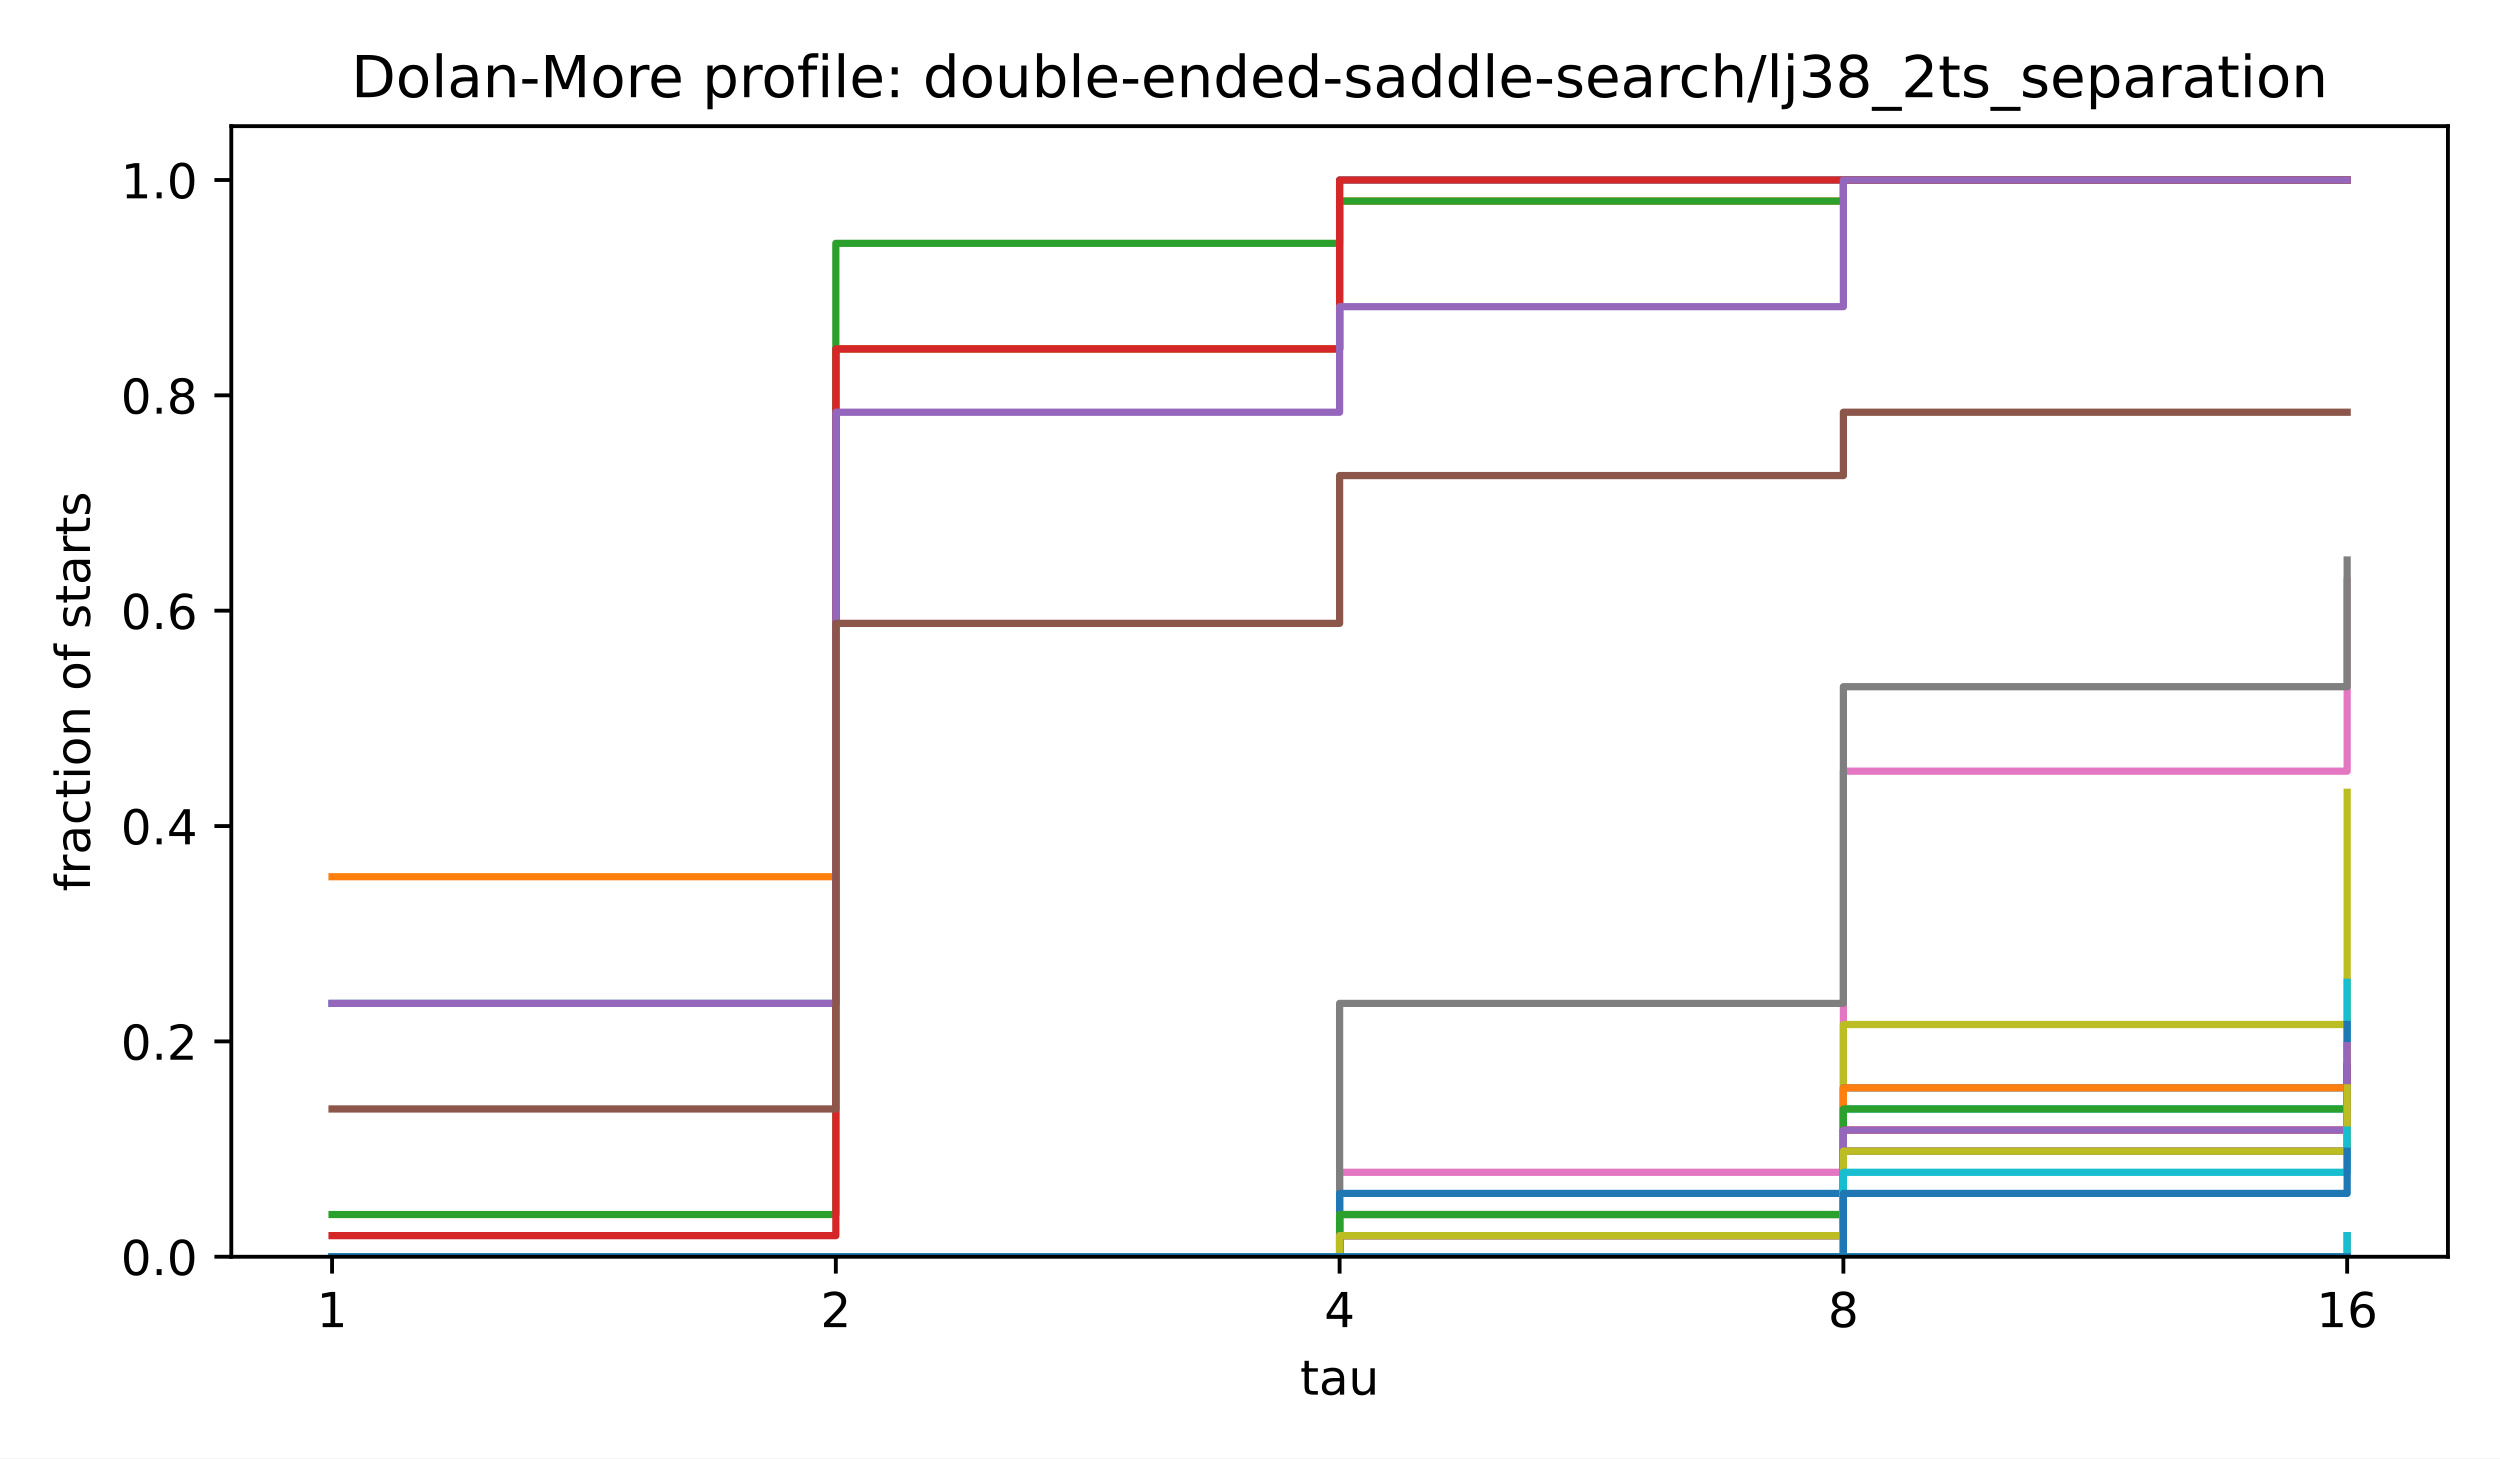
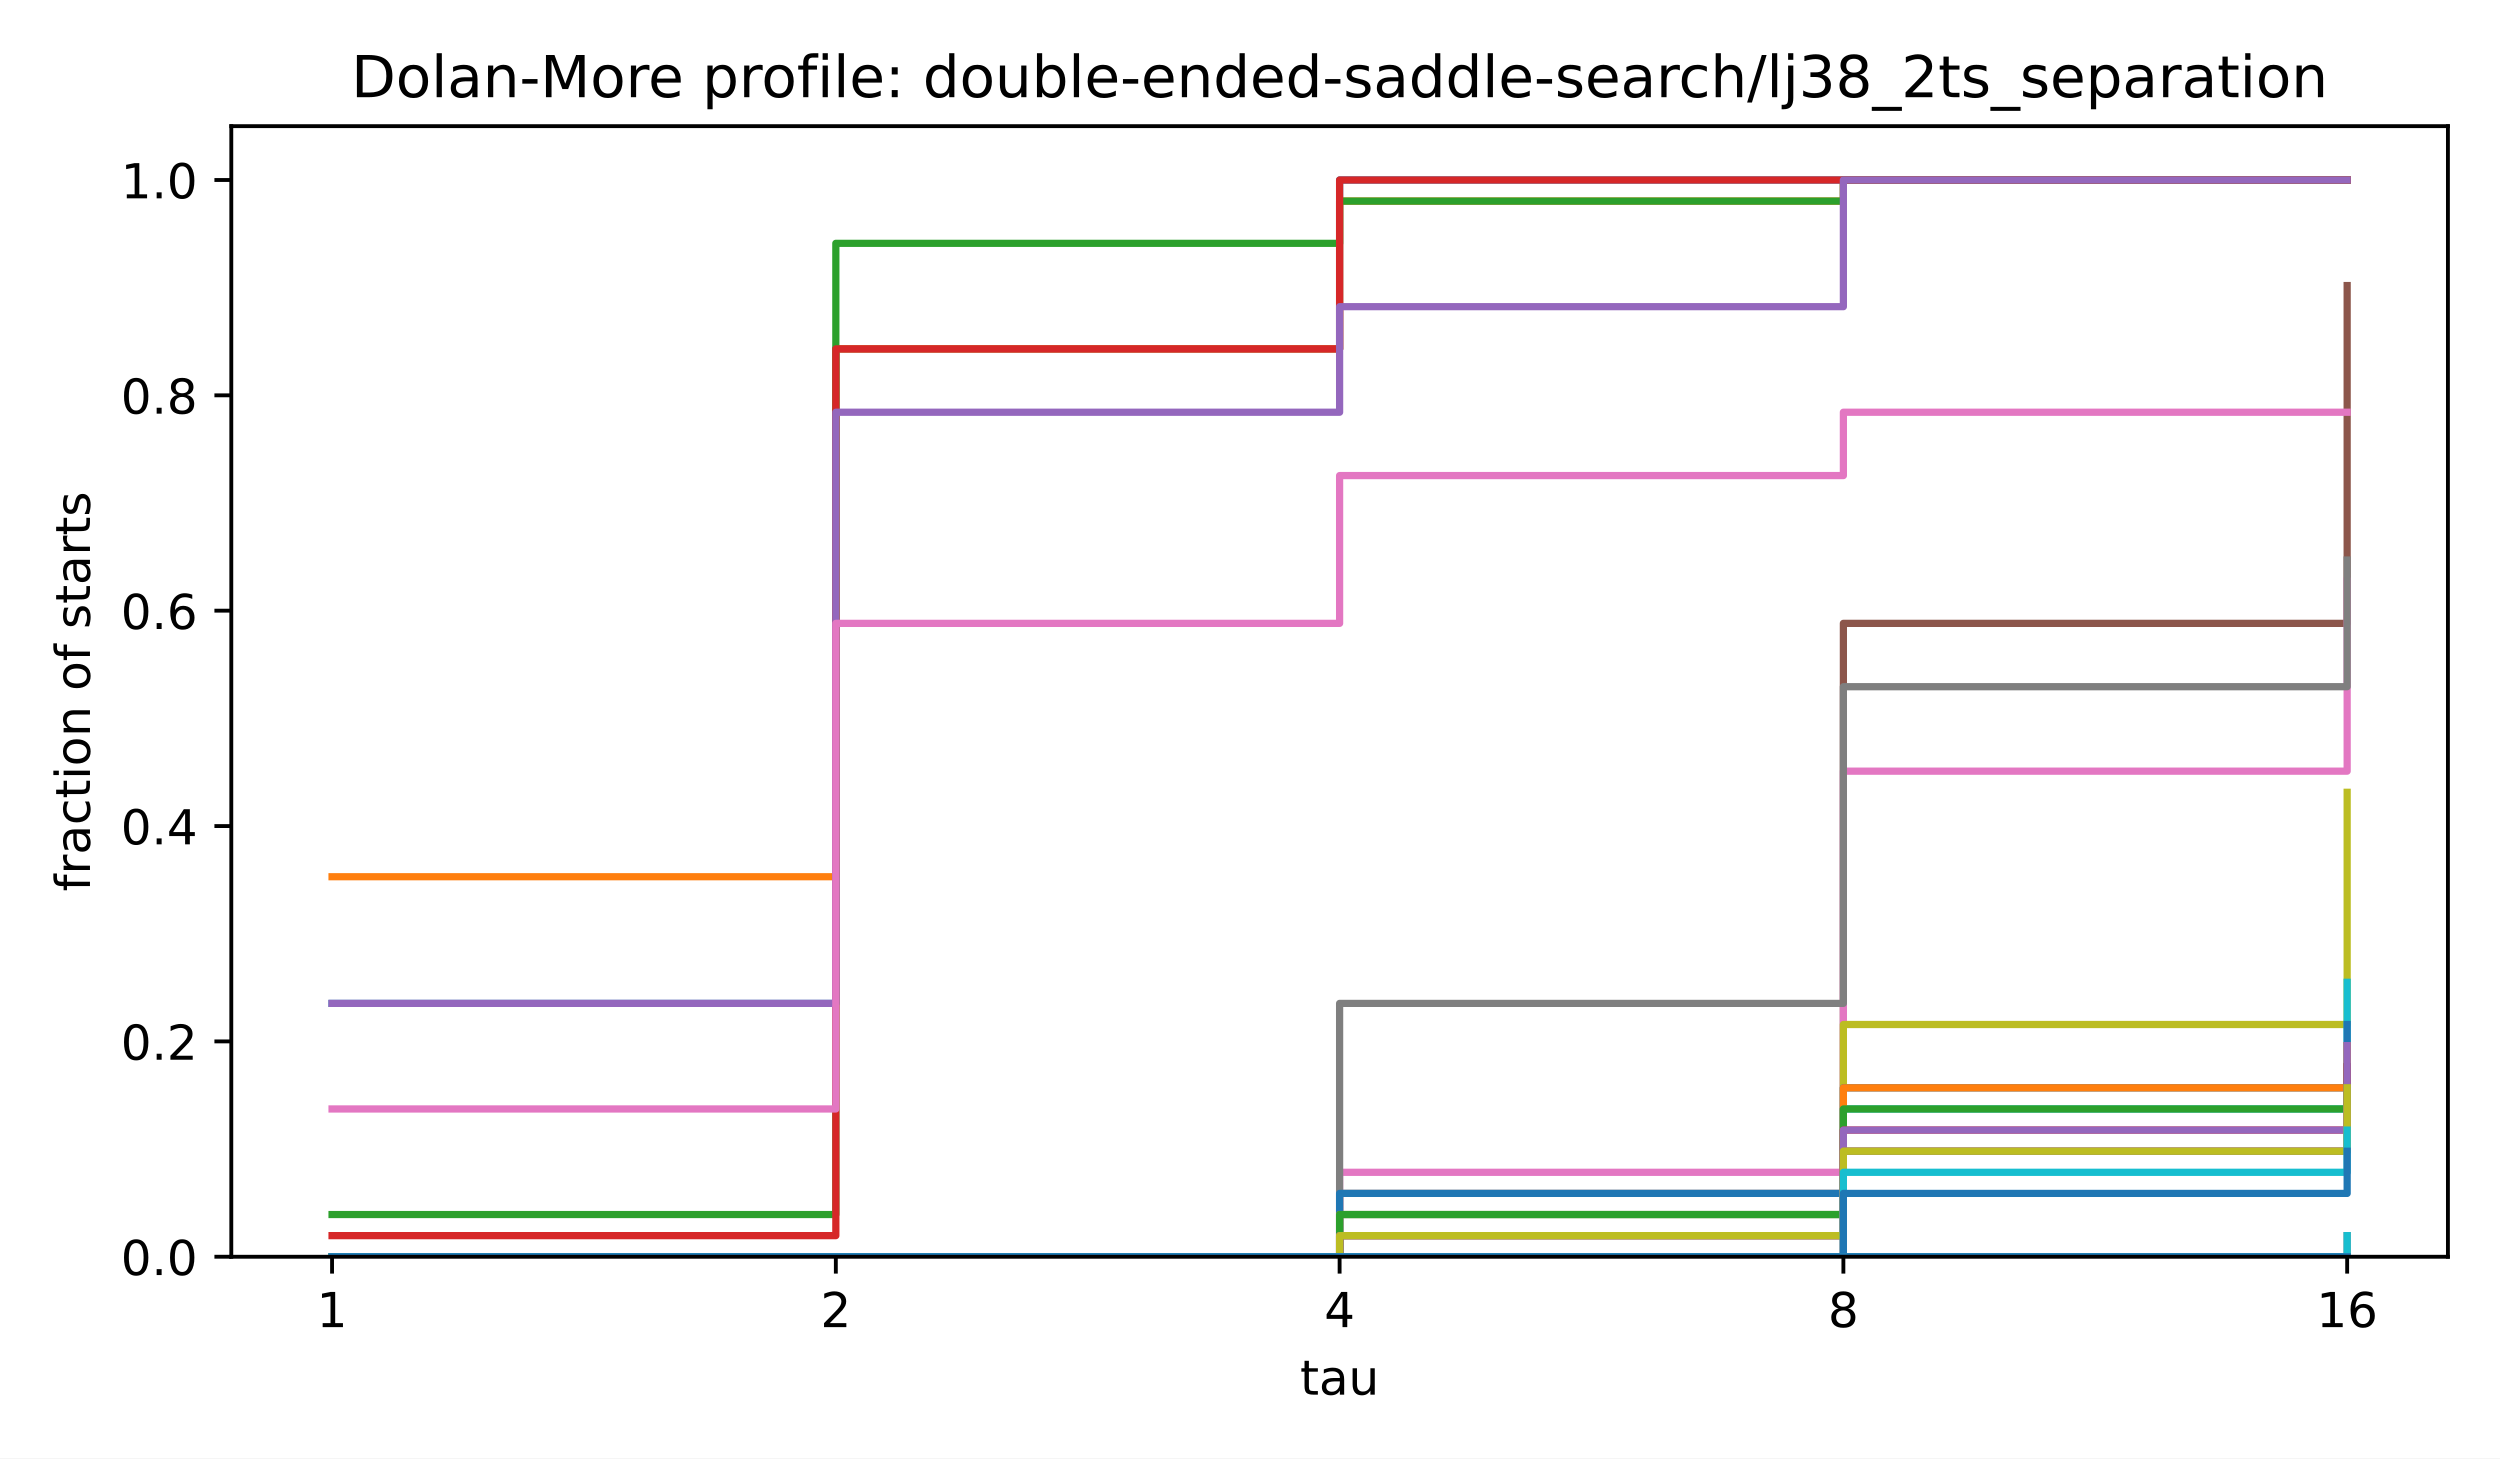
<svg xmlns="http://www.w3.org/2000/svg" xmlns:xlink="http://www.w3.org/1999/xlink" width="518.4pt" height="302.4pt" viewBox="0 0 518.4 302.4" version="1.1">
  <defs>
    <style type="text/css">*{stroke-linejoin: round; stroke-linecap: butt}</style>
  </defs>
  <g id="figure_1">
    <g id="patch_1">
      <path d="M 0 302.4  L 518.4 302.4  L 518.4 0  L 0 0  z " style="fill: #ffffff" />
    </g>
    <g id="axes_1">
      <g id="patch_2">
        <path d="M 47.962 260.6  L 507.6 260.6  L 507.6 26.16  L 47.962 26.16  z " style="fill: #ffffff" />
      </g>
      <g id="matplotlib.axis_1">
        <g id="xtick_1">
          <g id="line2d_1">
            <defs>
              <path id="m8ea4d47d77" d="M 0 0  L 0 3.5  " style="stroke: #000000; stroke-width: 0.8" />
            </defs>
            <g>
              <use xlink:href="#m8ea4d47d77" x="68.855" y="260.6" style="stroke: #000000; stroke-width: 0.8" />
            </g>
          </g>
          <g id="text_1">
            <text style="font-size: 10px; font-family: 'DejaVu Sans', 'Bitstream Vera Sans', 'Computer Modern Sans Serif', 'Lucida Grande', 'Verdana', 'Geneva', 'Lucid', 'Arial', 'Helvetica', 'Avant Garde', sans-serif; text-anchor: middle" x="68.855" y="275.198" transform="rotate(-0 68.85496 275.1977)">1</text>
          </g>
        </g>
        <g id="xtick_2">
          <g id="line2d_2">
            <g>
              <use xlink:href="#m8ea4d47d77" x="173.318" y="260.6" style="stroke: #000000; stroke-width: 0.8" />
            </g>
          </g>
          <g id="text_2">
            <text style="font-size: 10px; font-family: 'DejaVu Sans', 'Bitstream Vera Sans', 'Computer Modern Sans Serif', 'Lucida Grande', 'Verdana', 'Geneva', 'Lucid', 'Arial', 'Helvetica', 'Avant Garde', sans-serif; text-anchor: middle" x="173.318" y="275.198" transform="rotate(-0 173.3181 275.1977)">2</text>
          </g>
        </g>
        <g id="xtick_3">
          <g id="line2d_3">
            <g>
              <use xlink:href="#m8ea4d47d77" x="277.781" y="260.6" style="stroke: #000000; stroke-width: 0.8" />
            </g>
          </g>
          <g id="text_3">
            <text style="font-size: 10px; font-family: 'DejaVu Sans', 'Bitstream Vera Sans', 'Computer Modern Sans Serif', 'Lucida Grande', 'Verdana', 'Geneva', 'Lucid', 'Arial', 'Helvetica', 'Avant Garde', sans-serif; text-anchor: middle" x="277.781" y="275.198" transform="rotate(-0 277.7812 275.1977)">4</text>
          </g>
        </g>
        <g id="xtick_4">
          <g id="line2d_4">
            <g>
              <use xlink:href="#m8ea4d47d77" x="382.244" y="260.6" style="stroke: #000000; stroke-width: 0.8" />
            </g>
          </g>
          <g id="text_4">
            <text style="font-size: 10px; font-family: 'DejaVu Sans', 'Bitstream Vera Sans', 'Computer Modern Sans Serif', 'Lucida Grande', 'Verdana', 'Geneva', 'Lucid', 'Arial', 'Helvetica', 'Avant Garde', sans-serif; text-anchor: middle" x="382.244" y="275.198" transform="rotate(-0 382.2443 275.1977)">8</text>
          </g>
        </g>
        <g id="xtick_5">
          <g id="line2d_5">
            <g>
              <use xlink:href="#m8ea4d47d77" x="486.707" y="260.6" style="stroke: #000000; stroke-width: 0.8" />
            </g>
          </g>
          <g id="text_5">
            <text style="font-size: 10px; font-family: 'DejaVu Sans', 'Bitstream Vera Sans', 'Computer Modern Sans Serif', 'Lucida Grande', 'Verdana', 'Geneva', 'Lucid', 'Arial', 'Helvetica', 'Avant Garde', sans-serif; text-anchor: middle" x="486.707" y="275.198" transform="rotate(-0 486.7074 275.1977)">16</text>
          </g>
        </g>
        <g id="text_6">
          <text style="font-size: 10px; font-family: 'DejaVu Sans', 'Bitstream Vera Sans', 'Computer Modern Sans Serif', 'Lucida Grande', 'Verdana', 'Geneva', 'Lucid', 'Arial', 'Helvetica', 'Avant Garde', sans-serif; text-anchor: middle" x="277.781" y="289.198" transform="rotate(-0 277.7812 289.1977)">tau</text>
        </g>
      </g>
      <g id="matplotlib.axis_2">
        <g id="ytick_1">
          <g id="line2d_6">
            <defs>
              <path id="md659df78fa" d="M 0 0  L -3.5 0  " style="stroke: #000000; stroke-width: 0.8" />
            </defs>
            <g>
              <use xlink:href="#md659df78fa" x="47.962" y="260.6" style="stroke: #000000; stroke-width: 0.8" />
            </g>
          </g>
          <g id="text_7">
            <text style="font-size: 10px; font-family: 'DejaVu Sans', 'Bitstream Vera Sans', 'Computer Modern Sans Serif', 'Lucida Grande', 'Verdana', 'Geneva', 'Lucid', 'Arial', 'Helvetica', 'Avant Garde', sans-serif; text-anchor: end" x="40.962" y="264.399" transform="rotate(-0 40.96234 264.3988)">0.0</text>
          </g>
        </g>
        <g id="ytick_2">
          <g id="line2d_7">
            <g>
              <use xlink:href="#md659df78fa" x="47.962" y="215.945" style="stroke: #000000; stroke-width: 0.8" />
            </g>
          </g>
          <g id="text_8">
            <text style="font-size: 10px; font-family: 'DejaVu Sans', 'Bitstream Vera Sans', 'Computer Modern Sans Serif', 'Lucida Grande', 'Verdana', 'Geneva', 'Lucid', 'Arial', 'Helvetica', 'Avant Garde', sans-serif; text-anchor: end" x="40.962" y="219.744" transform="rotate(-0 40.96234 219.7436)">0.2</text>
          </g>
        </g>
        <g id="ytick_3">
          <g id="line2d_8">
            <g>
              <use xlink:href="#md659df78fa" x="47.962" y="171.29" style="stroke: #000000; stroke-width: 0.8" />
            </g>
          </g>
          <g id="text_9">
            <text style="font-size: 10px; font-family: 'DejaVu Sans', 'Bitstream Vera Sans', 'Computer Modern Sans Serif', 'Lucida Grande', 'Verdana', 'Geneva', 'Lucid', 'Arial', 'Helvetica', 'Avant Garde', sans-serif; text-anchor: end" x="40.962" y="175.088" transform="rotate(-0 40.96234 175.0884)">0.4</text>
          </g>
        </g>
        <g id="ytick_4">
          <g id="line2d_9">
            <g>
              <use xlink:href="#md659df78fa" x="47.962" y="126.634" style="stroke: #000000; stroke-width: 0.8" />
            </g>
          </g>
          <g id="text_10">
            <text style="font-size: 10px; font-family: 'DejaVu Sans', 'Bitstream Vera Sans', 'Computer Modern Sans Serif', 'Lucida Grande', 'Verdana', 'Geneva', 'Lucid', 'Arial', 'Helvetica', 'Avant Garde', sans-serif; text-anchor: end" x="40.962" y="130.433" transform="rotate(-0 40.96234 130.4331)">0.6</text>
          </g>
        </g>
        <g id="ytick_5">
          <g id="line2d_10">
            <g>
              <use xlink:href="#md659df78fa" x="47.962" y="81.979" style="stroke: #000000; stroke-width: 0.8" />
            </g>
          </g>
          <g id="text_11">
            <text style="font-size: 10px; font-family: 'DejaVu Sans', 'Bitstream Vera Sans', 'Computer Modern Sans Serif', 'Lucida Grande', 'Verdana', 'Geneva', 'Lucid', 'Arial', 'Helvetica', 'Avant Garde', sans-serif; text-anchor: end" x="40.962" y="85.778" transform="rotate(-0 40.96234 85.77788)">0.8</text>
          </g>
        </g>
        <g id="ytick_6">
          <g id="line2d_11">
            <g>
              <use xlink:href="#md659df78fa" x="47.962" y="37.324" style="stroke: #000000; stroke-width: 0.8" />
            </g>
          </g>
          <g id="text_12">
            <text style="font-size: 10px; font-family: 'DejaVu Sans', 'Bitstream Vera Sans', 'Computer Modern Sans Serif', 'Lucida Grande', 'Verdana', 'Geneva', 'Lucid', 'Arial', 'Helvetica', 'Avant Garde', sans-serif; text-anchor: end" x="40.962" y="41.123" transform="rotate(-0 40.96234 41.12264)">1.0</text>
          </g>
        </g>
        <g id="text_13">
          <text style="font-size: 10px; font-family: 'DejaVu Sans', 'Bitstream Vera Sans', 'Computer Modern Sans Serif', 'Lucida Grande', 'Verdana', 'Geneva', 'Lucid', 'Arial', 'Helvetica', 'Avant Garde', sans-serif; text-anchor: middle" x="18.657" y="143.38" transform="rotate(-90 18.65687 143.38)">fraction of starts</text>
        </g>
      </g>
      <g id="line2d_12">
        <path d="M 68.855 208.064  L 173.318 208.064  L 173.318 72.348  L 277.781 72.348  L 277.781 37.324  L 382.244 37.324  L 382.244 37.324  L 486.707 37.324  L 486.707 37.324  " clip-path="url(#p4e380cea4b)" style="fill: none; stroke: #1f77b4; stroke-width: 1.5; stroke-linecap: square" />
      </g>
      <g id="line2d_13">
        <path d="M 68.855 181.797  L 173.318 181.797  L 173.318 72.348  L 277.781 72.348  L 277.781 41.702  L 382.244 41.702  L 382.244 37.324  L 486.707 37.324  L 486.707 37.324  " clip-path="url(#p4e380cea4b)" style="fill: none; stroke: #ff7f0e; stroke-width: 1.5; stroke-linecap: square" />
      </g>
      <g id="line2d_14">
        <path d="M 68.855 251.844  L 173.318 251.844  L 173.318 50.458  L 277.781 50.458  L 277.781 41.702  L 382.244 41.702  L 382.244 37.324  L 486.707 37.324  L 486.707 37.324  " clip-path="url(#p4e380cea4b)" style="fill: none; stroke: #2ca02c; stroke-width: 1.5; stroke-linecap: square" />
      </g>
      <g id="line2d_15">
        <path d="M 68.855 256.222  L 173.318 256.222  L 173.318 72.348  L 277.781 72.348  L 277.781 37.324  L 382.244 37.324  L 382.244 37.324  L 486.707 37.324  L 486.707 37.324  " clip-path="url(#p4e380cea4b)" style="fill: none; stroke: #d62728; stroke-width: 1.5; stroke-linecap: square" />
      </g>
      <g id="line2d_16">
        <path d="M 68.855 208.064  L 173.318 208.064  L 173.318 85.481  L 277.781 85.481  L 277.781 63.592  L 382.244 63.592  L 382.244 37.324  L 486.707 37.324  L 486.707 37.324  " clip-path="url(#p4e380cea4b)" style="fill: none; stroke: #9467bd; stroke-width: 1.5; stroke-linecap: square" />
      </g>
      <g id="line2d_17">
-         <path d="M 68.855 229.954  L 173.318 229.954  L 173.318 129.261  L 277.781 129.261  L 277.781 98.615  L 382.244 98.615  L 382.244 85.481  L 486.707 85.481  L 486.707 85.481  " clip-path="url(#p4e380cea4b)" style="fill: none; stroke: #8c564b; stroke-width: 1.5; stroke-linecap: square" />
+         <path d="M 68.855 260.6  L 173.318 260.6  L 173.318 260.6  L 277.781 260.6  L 277.781 247.466  L 382.244 247.466  L 382.244 129.261  L 486.707 129.261  L 486.707 59.214  " clip-path="url(#p4e380cea4b)" style="fill: none; stroke: #8c564b; stroke-width: 1.5; stroke-linecap: square" />
      </g>
      <g id="line2d_18">
+         <path d="M 68.855 229.954  L 173.318 229.954  L 173.318 129.261  L 277.781 129.261  L 277.781 98.615  L 382.244 98.615  L 382.244 85.481  L 486.707 85.481  L 486.707 85.481  " clip-path="url(#p4e380cea4b)" style="fill: none; stroke: #e377c2; stroke-width: 1.5; stroke-linecap: square" />
+       </g>
+       <g id="line2d_19">
        <path d="M 68.855 260.6  L 173.318 260.6  L 173.318 260.6  L 277.781 260.6  L 277.781 243.088  L 382.244 243.088  L 382.244 159.907  L 486.707 159.907  L 486.707 120.505  " clip-path="url(#p4e380cea4b)" style="fill: none; stroke: #e377c2; stroke-width: 1.5; stroke-linecap: square" />
      </g>
      <g id="line2d_19">
        <path d="M 68.855 260.6  L 173.318 260.6  L 173.318 260.6  L 277.781 260.6  L 277.781 208.064  L 382.244 208.064  L 382.244 142.395  L 486.707 142.395  L 486.707 116.127  " clip-path="url(#p4e380cea4b)" style="fill: none; stroke: #7f7f7f; stroke-width: 1.5; stroke-linecap: square" />
      </g>
      <g id="line2d_20">
        <path d="M 68.855 260.6  L 173.318 260.6  L 173.318 260.6  L 277.781 260.6  L 277.781 260.6  L 382.244 260.6  L 382.244 212.442  L 486.707 212.442  L 486.707 164.285  " clip-path="url(#p4e380cea4b)" style="fill: none; stroke: #bcbd22; stroke-width: 1.5; stroke-linecap: square" />
      </g>
      <g id="line2d_21">
        <path d="M 68.855 260.6  L 173.318 260.6  L 173.318 260.6  L 277.781 260.6  L 277.781 251.844  L 382.244 251.844  L 382.244 229.954  L 486.707 229.954  L 486.707 203.686  " clip-path="url(#p4e380cea4b)" style="fill: none; stroke: #17becf; stroke-width: 1.5; stroke-linecap: square" />
      </g>
      <g id="line2d_22">
        <path d="M 68.855 260.6  L 173.318 260.6  L 173.318 260.6  L 277.781 260.6  L 277.781 247.466  L 382.244 247.466  L 382.244 225.576  L 486.707 225.576  L 486.707 212.442  " clip-path="url(#p4e380cea4b)" style="fill: none; stroke: #1f77b4; stroke-width: 1.5; stroke-linecap: square" />
      </g>
      <g id="line2d_23">
        <path d="M 68.855 260.6  L 173.318 260.6  L 173.318 260.6  L 277.781 260.6  L 277.781 251.844  L 382.244 251.844  L 382.244 225.576  L 486.707 225.576  L 486.707 216.82  " clip-path="url(#p4e380cea4b)" style="fill: none; stroke: #ff7f0e; stroke-width: 1.5; stroke-linecap: square" />
      </g>
      <g id="line2d_24">
        <path d="M 68.855 260.6  L 173.318 260.6  L 173.318 260.6  L 277.781 260.6  L 277.781 251.844  L 382.244 251.844  L 382.244 229.954  L 486.707 229.954  L 486.707 221.198  " clip-path="url(#p4e380cea4b)" style="fill: none; stroke: #2ca02c; stroke-width: 1.5; stroke-linecap: square" />
      </g>
      <g id="line2d_25">
        <path d="M 68.855 260.6  L 173.318 260.6  L 173.318 260.6  L 277.781 260.6  L 277.781 256.222  L 382.244 256.222  L 382.244 234.332  L 486.707 234.332  L 486.707 221.198  " clip-path="url(#p4e380cea4b)" style="fill: none; stroke: #d62728; stroke-width: 1.5; stroke-linecap: square" />
      </g>
      <g id="line2d_26">
        <path d="M 68.855 260.6  L 173.318 260.6  L 173.318 260.6  L 277.781 260.6  L 277.781 256.222  L 382.244 256.222  L 382.244 234.332  L 486.707 234.332  L 486.707 216.82  " clip-path="url(#p4e380cea4b)" style="fill: none; stroke: #9467bd; stroke-width: 1.5; stroke-linecap: square" />
      </g>
      <g id="line2d_27">
        <path d="M 68.855 260.6  L 173.318 260.6  L 173.318 260.6  L 277.781 260.6  L 277.781 260.6  L 382.244 260.6  L 382.244 238.71  L 486.707 238.71  L 486.707 229.954  " clip-path="url(#p4e380cea4b)" style="fill: none; stroke: #8c564b; stroke-width: 1.5; stroke-linecap: square" />
      </g>
      <g id="line2d_28">
        <path d="M 68.855 260.6  L 173.318 260.6  L 173.318 260.6  L 277.781 260.6  L 277.781 260.6  L 382.244 260.6  L 382.244 238.71  L 486.707 238.71  L 486.707 229.954  " clip-path="url(#p4e380cea4b)" style="fill: none; stroke: #e377c2; stroke-width: 1.5; stroke-linecap: square" />
      </g>
      <g id="line2d_29">
        <path d="M 68.855 260.6  L 173.318 260.6  L 173.318 260.6  L 277.781 260.6  L 277.781 256.222  L 382.244 256.222  L 382.244 238.71  L 486.707 238.71  L 486.707 225.576  " clip-path="url(#p4e380cea4b)" style="fill: none; stroke: #7f7f7f; stroke-width: 1.5; stroke-linecap: square" />
      </g>
      <g id="line2d_30">
        <path d="M 68.855 260.6  L 173.318 260.6  L 173.318 260.6  L 277.781 260.6  L 277.781 256.222  L 382.244 256.222  L 382.244 238.71  L 486.707 238.71  L 486.707 225.576  " clip-path="url(#p4e380cea4b)" style="fill: none; stroke: #bcbd22; stroke-width: 1.5; stroke-linecap: square" />
      </g>
      <g id="line2d_31">
        <path d="M 68.855 260.6  L 173.318 260.6  L 173.318 260.6  L 277.781 260.6  L 277.781 260.6  L 382.244 260.6  L 382.244 243.088  L 486.707 243.088  L 486.707 234.332  " clip-path="url(#p4e380cea4b)" style="fill: none; stroke: #17becf; stroke-width: 1.5; stroke-linecap: square" />
      </g>
      <g id="line2d_32">
        <path d="M 68.855 260.6  L 173.318 260.6  L 173.318 260.6  L 277.781 260.6  L 277.781 260.6  L 382.244 260.6  L 382.244 247.466  L 486.707 247.466  L 486.707 238.71  " clip-path="url(#p4e380cea4b)" style="fill: none; stroke: #1f77b4; stroke-width: 1.5; stroke-linecap: square" />
      </g>
      <g id="line2d_33">
        <path d="M 68.855 260.6  L 173.318 260.6  L 173.318 260.6  L 277.781 260.6  L 277.781 260.6  L 382.244 260.6  L 382.244 260.6  L 486.707 260.6  L 486.707 260.6  " clip-path="url(#p4e380cea4b)" style="fill: none; stroke: #ff7f0e; stroke-width: 1.5; stroke-linecap: square" />
      </g>
      <g id="line2d_34">
        <path d="M 68.855 260.6  L 173.318 260.6  L 173.318 260.6  L 277.781 260.6  L 277.781 260.6  L 382.244 260.6  L 382.244 260.6  L 486.707 260.6  L 486.707 260.6  " clip-path="url(#p4e380cea4b)" style="fill: none; stroke: #2ca02c; stroke-width: 1.5; stroke-linecap: square" />
      </g>
      <g id="line2d_35">
        <path d="M 68.855 260.6  L 173.318 260.6  L 173.318 260.6  L 277.781 260.6  L 277.781 260.6  L 382.244 260.6  L 382.244 260.6  L 486.707 260.6  L 486.707 260.6  " clip-path="url(#p4e380cea4b)" style="fill: none; stroke: #d62728; stroke-width: 1.5; stroke-linecap: square" />
      </g>
      <g id="line2d_36">
        <path d="M 68.855 260.6  L 173.318 260.6  L 173.318 260.6  L 277.781 260.6  L 277.781 260.6  L 382.244 260.6  L 382.244 260.6  L 486.707 260.6  L 486.707 260.6  " clip-path="url(#p4e380cea4b)" style="fill: none; stroke: #9467bd; stroke-width: 1.5; stroke-linecap: square" />
      </g>
      <g id="line2d_37">
        <path d="M 68.855 260.6  L 173.318 260.6  L 173.318 260.6  L 277.781 260.6  L 277.781 260.6  L 382.244 260.6  L 382.244 260.6  L 486.707 260.6  L 486.707 260.6  " clip-path="url(#p4e380cea4b)" style="fill: none; stroke: #8c564b; stroke-width: 1.5; stroke-linecap: square" />
      </g>
      <g id="line2d_38">
        <path d="M 68.855 260.6  L 173.318 260.6  L 173.318 260.6  L 277.781 260.6  L 277.781 260.6  L 382.244 260.6  L 382.244 260.6  L 486.707 260.6  L 486.707 260.6  " clip-path="url(#p4e380cea4b)" style="fill: none; stroke: #e377c2; stroke-width: 1.5; stroke-linecap: square" />
      </g>
      <g id="line2d_39">
        <path d="M 68.855 260.6  L 173.318 260.6  L 173.318 260.6  L 277.781 260.6  L 277.781 260.6  L 382.244 260.6  L 382.244 260.6  L 486.707 260.6  L 486.707 256.222  " clip-path="url(#p4e380cea4b)" style="fill: none; stroke: #7f7f7f; stroke-width: 1.5; stroke-linecap: square" />
      </g>
      <g id="line2d_40">
        <path d="M 68.855 260.6  L 173.318 260.6  L 173.318 260.6  L 277.781 260.6  L 277.781 260.6  L 382.244 260.6  L 382.244 260.6  L 486.707 260.6  L 486.707 260.6  " clip-path="url(#p4e380cea4b)" style="fill: none; stroke: #bcbd22; stroke-width: 1.5; stroke-linecap: square" />
      </g>
      <g id="line2d_41">
        <path d="M 68.855 260.6  L 173.318 260.6  L 173.318 260.6  L 277.781 260.6  L 277.781 260.6  L 382.244 260.6  L 382.244 260.6  L 486.707 260.6  L 486.707 256.222  " clip-path="url(#p4e380cea4b)" style="fill: none; stroke: #17becf; stroke-width: 1.5; stroke-linecap: square" />
      </g>
      <g id="line2d_42">
        <path d="M 68.855 260.6  L 173.318 260.6  L 173.318 260.6  L 277.781 260.6  L 277.781 260.6  L 382.244 260.6  L 382.244 260.6  L 486.707 260.6  L 486.707 260.6  " clip-path="url(#p4e380cea4b)" style="fill: none; stroke: #1f77b4; stroke-width: 1.5; stroke-linecap: square" />
      </g>
      <g id="patch_3">
        <path d="M 47.962 260.6  L 47.962 26.16  " style="fill: none; stroke: #000000; stroke-width: 0.8; stroke-linejoin: miter; stroke-linecap: square" />
      </g>
      <g id="patch_4">
        <path d="M 507.6 260.6  L 507.6 26.16  " style="fill: none; stroke: #000000; stroke-width: 0.8; stroke-linejoin: miter; stroke-linecap: square" />
      </g>
      <g id="patch_5">
        <path d="M 47.962 260.6  L 507.6 260.6  " style="fill: none; stroke: #000000; stroke-width: 0.8; stroke-linejoin: miter; stroke-linecap: square" />
      </g>
      <g id="patch_6">
        <path d="M 47.962 26.16  L 507.6 26.16  " style="fill: none; stroke: #000000; stroke-width: 0.8; stroke-linejoin: miter; stroke-linecap: square" />
      </g>
      <g id="text_14">
        <text style="font-size: 12px; font-family: 'DejaVu Sans', 'Bitstream Vera Sans', 'Computer Modern Sans Serif', 'Lucida Grande', 'Verdana', 'Geneva', 'Lucid', 'Arial', 'Helvetica', 'Avant Garde', sans-serif; text-anchor: middle" x="277.781" y="20.16" transform="rotate(-0 277.7812 20.16)">Dolan-More profile: double-ended-saddle-search/lj38_2ts_separation</text>
      </g>
    </g>
  </g>
  <defs>
    <clipPath id="p4e380cea4b">
      <rect x="47.962" y="26.16" width="459.638" height="234.44" />
    </clipPath>
  </defs>
</svg>
